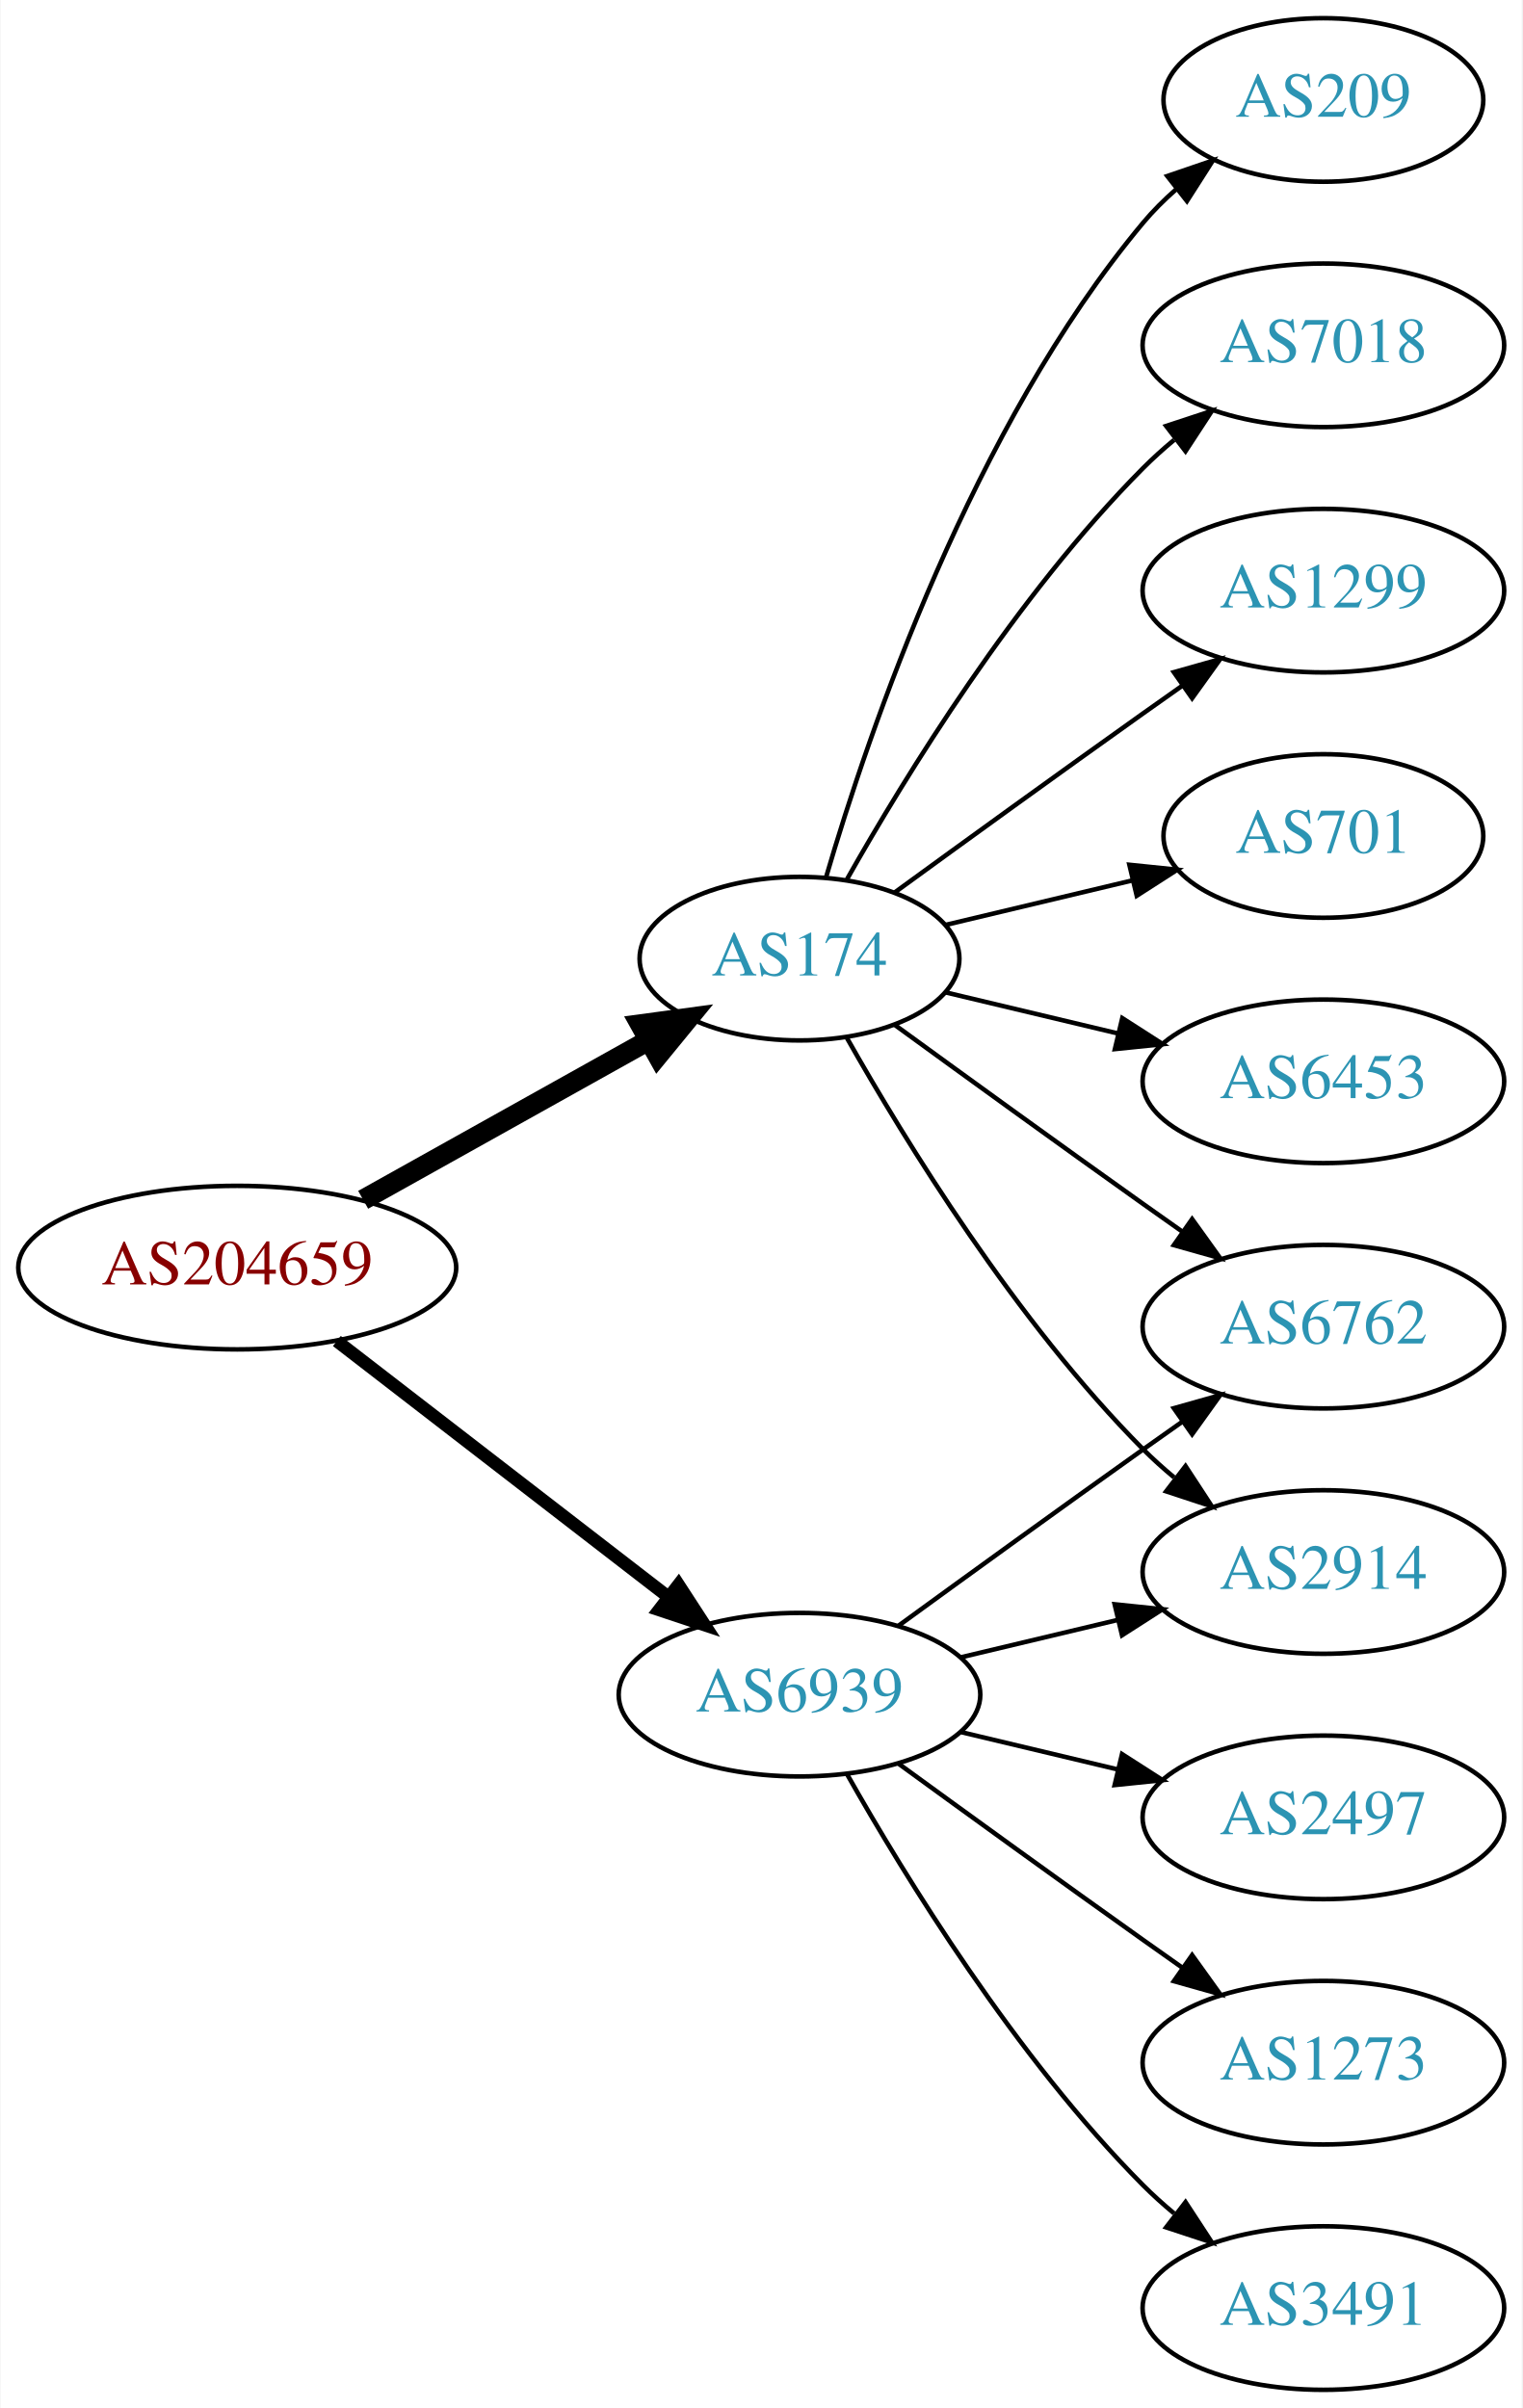
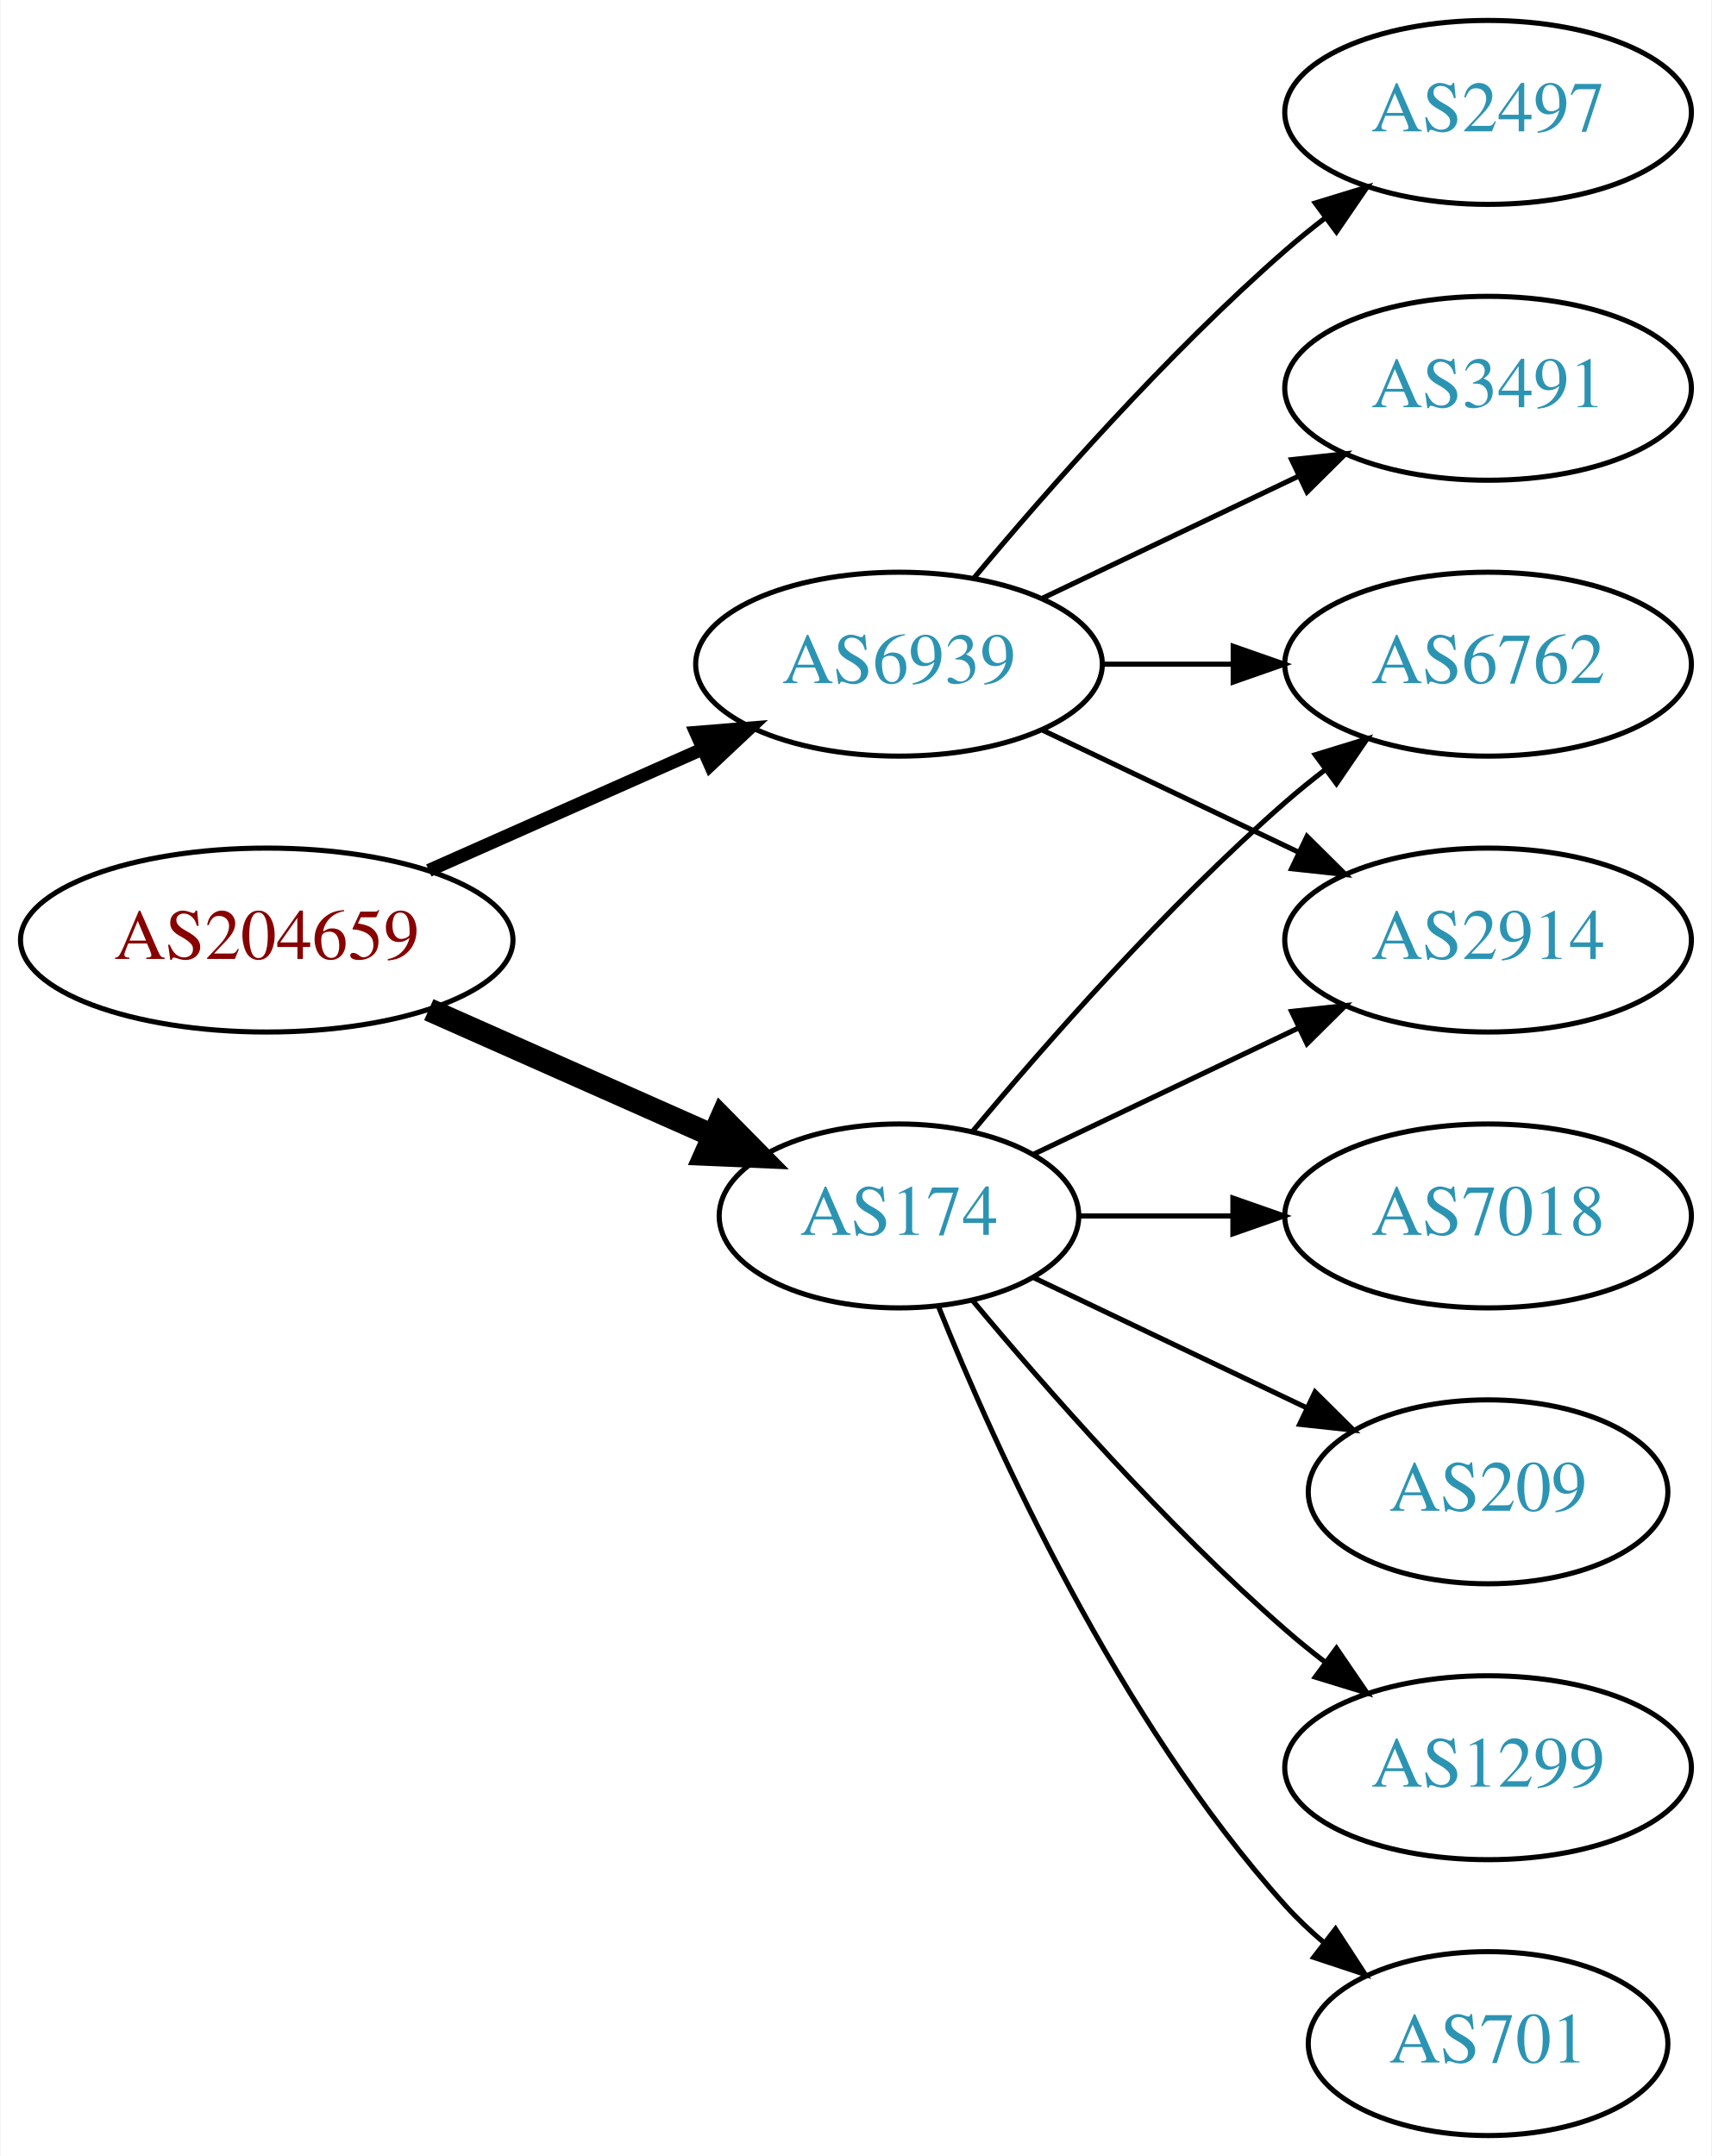
- <svg xmlns="http://www.w3.org/2000/svg" xmlns:xlink="http://www.w3.org/1999/xlink" width="335pt" height="530pt" viewBox="0.00 0.00 334.78 530.00">
-   <g id="graph0" class="graph" transform="scale(1 1) rotate(0) translate(4 526)">
-     <polygon fill="white" stroke="none" points="-4,4 -4,-526 330.777,-526 330.777,4 -4,4" />
+ <svg xmlns="http://www.w3.org/2000/svg" xmlns:xlink="http://www.w3.org/1999/xlink" width="335pt" height="422pt" viewBox="0.00 0.00 334.78 422.00">
+   <g id="graph0" class="graph" transform="scale(1 1) rotate(0) translate(4 418)">
+     <polygon fill="white" stroke="none" points="-4,4 -4,-418 330.777,-418 330.777,4 -4,4" />
    <g id="node1" class="node">
      <g id="a_node1">
        <a xlink:href="/asn/204659" xlink:title="AS204659 ~ ANLX-AS [AT]">
-           <ellipse fill="#ffffff" stroke="black" cx="48.096" cy="-247" rx="48.192" ry="18" />
-           <text text-anchor="middle" x="48.096" y="-243.3" font-family="Times,serif" font-size="14.00" fill="#880000">AS204659</text>
+           <ellipse fill="#ffffff" stroke="black" cx="48.096" cy="-234" rx="48.192" ry="18" />
+           <text text-anchor="middle" x="48.096" y="-230.3" font-family="Times,serif" font-size="14.00" fill="#880000">AS204659</text>
        </a>
      </g>
    </g>
    <g id="node2" class="node">
      <g id="a_node2">
        <a xlink:href="/asn/174" xlink:title="AS174 ~ Cogent Communications [US]">
-           <ellipse fill="#ffffff" stroke="black" cx="171.838" cy="-315" rx="35.194" ry="18" />
-           <text text-anchor="middle" x="171.838" y="-311.3" font-family="Times,serif" font-size="14.00" fill="#2c94b3">AS174</text>
+           <ellipse fill="#ffffff" stroke="black" cx="171.838" cy="-180" rx="35.194" ry="18" />
+           <text text-anchor="middle" x="171.838" y="-176.3" font-family="Times,serif" font-size="14.00" fill="#2c94b3">AS174</text>
        </a>
      </g>
    </g>
    <g id="edge1" class="edge">
-       <path fill="none" stroke="black" stroke-width="4.5" d="M75.813,-261.923C94.302,-272.251 119.008,-286.05 138.594,-296.99" />
-       <polygon fill="black" stroke="black" stroke-width="4.5" points="136.819,-300.509 147.47,-301.947 140.659,-293.633 136.819,-300.509" />
+       <path fill="none" stroke="black" stroke-width="4.5" d="M79.816,-220.374C96.695,-212.887 117.713,-203.564 135.297,-195.764" />
+       <polygon fill="black" stroke="black" stroke-width="4.5" points="137.121,-199.263 144.665,-191.609 133.927,-192.065 137.121,-199.263" />
    </g>
    <g id="node3" class="node">
      <g id="a_node3">
        <a xlink:href="/asn/6939" xlink:title="AS6939 ~ Hurricane Electric LLC [US]">
-           <ellipse fill="#ffffff" stroke="black" cx="171.838" cy="-153" rx="39.794" ry="18" />
-           <text text-anchor="middle" x="171.838" y="-149.3" font-family="Times,serif" font-size="14.00" fill="#2c94b3">AS6939</text>
+           <ellipse fill="#ffffff" stroke="black" cx="171.838" cy="-288" rx="39.794" ry="18" />
+           <text text-anchor="middle" x="171.838" y="-284.3" font-family="Times,serif" font-size="14.00" fill="#2c94b3">AS6939</text>
        </a>
      </g>
    </g>
    <g id="edge2" class="edge">
-       <path fill="none" stroke="black" stroke-width="2.812" d="M70.024,-230.841C90.158,-215.295 120.732,-191.688 142.93,-174.548" />
-       <polygon fill="black" stroke="black" stroke-width="2.812" points="145.213,-177.208 150.989,-168.326 140.935,-171.667 145.213,-177.208" />
+       <path fill="none" stroke="black" stroke-width="2.571" d="M79.816,-247.626C96.101,-254.85 116.238,-263.781 133.427,-271.406" />
+       <polygon fill="black" stroke="black" stroke-width="2.571" points="132.07,-274.633 142.631,-275.488 134.909,-268.234 132.07,-274.633" />
    </g>
    <g id="node4" class="node">
      <g id="a_node4">
-         <a xlink:href="/asn/209" xlink:title="AS209 ~ CenturyLink Communications, LLC [US]">
-           <ellipse fill="#ffffff" stroke="black" cx="287.131" cy="-504" rx="35.194" ry="18" />
-           <text text-anchor="middle" x="287.131" y="-500.3" font-family="Times,serif" font-size="14.00" fill="#2c94b3">AS209</text>
+         <a xlink:href="/asn/6762" xlink:title="AS6762 ~ TELECOM ITALIA SPARKLE S.p.A. [IT]">
+           <ellipse fill="#ffffff" stroke="black" cx="287.131" cy="-288" rx="39.794" ry="18" />
+           <text text-anchor="middle" x="287.131" y="-284.3" font-family="Times,serif" font-size="14.00" fill="#2c94b3">AS6762</text>
        </a>
      </g>
    </g>
    <g id="edge3" class="edge">
-       <path fill="none" stroke="black" d="M177.712,-333.002C187.026,-364.844 209.843,-431.981 247.484,-477 249.637,-479.574 252.091,-482.017 254.696,-484.303" />
-       <polygon fill="black" stroke="black" points="252.779,-487.249 262.806,-490.672 257.103,-481.743 252.779,-487.249" />
+       <path fill="none" stroke="black" d="M186.203,-196.499C200.458,-213.596 224.153,-240.619 247.484,-261 249.95,-263.154 252.589,-265.294 255.286,-267.372" />
+       <polygon fill="black" stroke="black" points="253.311,-270.264 263.44,-273.37 257.459,-264.625 253.311,-270.264" />
    </g>
    <g id="node5" class="node">
      <g id="a_node5">
        <a xlink:href="/asn/7018" xlink:title="AS7018 ~ AT&amp;T Services, Inc. [US]">
-           <ellipse fill="#ffffff" stroke="black" cx="287.131" cy="-450" rx="39.794" ry="18" />
-           <text text-anchor="middle" x="287.131" y="-446.3" font-family="Times,serif" font-size="14.00" fill="#2c94b3">AS7018</text>
+           <ellipse fill="#ffffff" stroke="black" cx="287.131" cy="-180" rx="39.794" ry="18" />
+           <text text-anchor="middle" x="287.131" y="-176.3" font-family="Times,serif" font-size="14.00" fill="#2c94b3">AS7018</text>
        </a>
      </g>
    </g>
    <g id="edge4" class="edge">
-       <path fill="none" stroke="black" d="M182.298,-332.49C195.08,-355.096 219.512,-394.886 247.484,-423 249.595,-425.121 251.891,-427.188 254.277,-429.171" />
-       <polygon fill="black" stroke="black" points="252.529,-432.242 262.592,-435.556 256.792,-426.69 252.529,-432.242" />
+       <path fill="none" stroke="black" d="M207.137,-180C216.514,-180 226.865,-180 236.899,-180" />
+       <polygon fill="black" stroke="black" points="237.188,-183.5 247.188,-180 237.188,-176.5 237.188,-183.5" />
    </g>
    <g id="node6" class="node">
      <g id="a_node6">
-         <a xlink:href="/asn/6762" xlink:title="AS6762 ~ TELECOM ITALIA SPARKLE S.p.A. [IT]">
+         <a xlink:href="/asn/2914" xlink:title="AS2914 ~ NTT America, Inc. [US]">
          <ellipse fill="#ffffff" stroke="black" cx="287.131" cy="-234" rx="39.794" ry="18" />
-           <text text-anchor="middle" x="287.131" y="-230.3" font-family="Times,serif" font-size="14.00" fill="#2c94b3">AS6762</text>
+           <text text-anchor="middle" x="287.131" y="-230.3" font-family="Times,serif" font-size="14.00" fill="#2c94b3">AS2914</text>
        </a>
      </g>
    </g>
    <g id="edge5" class="edge">
-       <path fill="none" stroke="black" d="M192.734,-300.471C207.736,-289.55 228.843,-274.253 247.484,-261 250.305,-258.995 253.248,-256.915 256.196,-254.841" />
-       <polygon fill="black" stroke="black" points="258.242,-257.681 264.421,-249.074 254.223,-251.95 258.242,-257.681" />
+       <path fill="none" stroke="black" d="M198.263,-192.119C213.566,-199.413 233.289,-208.814 250.171,-216.86" />
+       <polygon fill="black" stroke="black" points="248.678,-220.026 259.211,-221.169 251.69,-213.707 248.678,-220.026" />
    </g>
    <g id="node7" class="node">
      <g id="a_node7">
-         <a xlink:href="/asn/1299" xlink:title="AS1299 ~ Telia Carrier [EU]">
-           <ellipse fill="#ffffff" stroke="black" cx="287.131" cy="-396" rx="39.794" ry="18" />
-           <text text-anchor="middle" x="287.131" y="-392.3" font-family="Times,serif" font-size="14.00" fill="#2c94b3">AS1299</text>
+         <a xlink:href="/asn/209" xlink:title="AS209 ~ CenturyLink Communications, LLC [US]">
+           <ellipse fill="#ffffff" stroke="black" cx="287.131" cy="-126" rx="35.194" ry="18" />
+           <text text-anchor="middle" x="287.131" y="-122.3" font-family="Times,serif" font-size="14.00" fill="#2c94b3">AS209</text>
        </a>
      </g>
    </g>
    <g id="edge6" class="edge">
-       <path fill="none" stroke="black" d="M192.734,-329.529C207.736,-340.45 228.843,-355.747 247.484,-369 250.305,-371.005 253.248,-373.085 256.196,-375.159" />
-       <polygon fill="black" stroke="black" points="254.223,-378.05 264.421,-380.926 258.242,-372.319 254.223,-378.05" />
+       <path fill="none" stroke="black" d="M198.263,-167.881C214.006,-160.378 234.428,-150.644 251.621,-142.449" />
+       <polygon fill="black" stroke="black" points="253.27,-145.54 260.791,-138.078 250.258,-139.221 253.27,-145.54" />
    </g>
    <g id="node8" class="node">
      <g id="a_node8">
-         <a xlink:href="/asn/701" xlink:title="AS701 ~ UUNET [US]">
-           <ellipse fill="#ffffff" stroke="black" cx="287.131" cy="-342" rx="35.194" ry="18" />
-           <text text-anchor="middle" x="287.131" y="-338.3" font-family="Times,serif" font-size="14.00" fill="#2c94b3">AS701</text>
+         <a xlink:href="/asn/1299" xlink:title="AS1299 ~ Telia Carrier [EU]">
+           <ellipse fill="#ffffff" stroke="black" cx="287.131" cy="-72" rx="39.794" ry="18" />
+           <text text-anchor="middle" x="287.131" y="-68.3" font-family="Times,serif" font-size="14.00" fill="#2c94b3">AS1299</text>
        </a>
      </g>
    </g>
    <g id="edge7" class="edge">
-       <path fill="none" stroke="black" d="M204.096,-322.449C216.726,-325.459 231.48,-328.976 244.966,-332.19" />
-       <polygon fill="black" stroke="black" points="244.436,-335.661 254.975,-334.575 246.059,-328.852 244.436,-335.661" />
+       <path fill="none" stroke="black" d="M186.203,-163.501C200.458,-146.404 224.153,-119.381 247.484,-99 249.95,-96.846 252.589,-94.706 255.286,-92.628" />
+       <polygon fill="black" stroke="black" points="257.459,-95.375 263.44,-86.63 253.311,-89.736 257.459,-95.375" />
    </g>
    <g id="node9" class="node">
      <g id="a_node9">
-         <a xlink:href="/asn/6453" xlink:title="AS6453 ~ TATA COMMUNICATIONS (AMERICA) INC [US]">
-           <ellipse fill="#ffffff" stroke="black" cx="287.131" cy="-288" rx="39.794" ry="18" />
-           <text text-anchor="middle" x="287.131" y="-284.3" font-family="Times,serif" font-size="14.00" fill="#2c94b3">AS6453</text>
+         <a xlink:href="/asn/701" xlink:title="AS701 ~ UUNET [US]">
+           <ellipse fill="#ffffff" stroke="black" cx="287.131" cy="-18" rx="35.194" ry="18" />
+           <text text-anchor="middle" x="287.131" y="-14.3" font-family="Times,serif" font-size="14.00" fill="#2c94b3">AS701</text>
        </a>
      </g>
    </g>
    <g id="edge8" class="edge">
-       <path fill="none" stroke="black" d="M204.096,-307.551C215.775,-304.767 229.271,-301.551 241.9,-298.541" />
-       <polygon fill="black" stroke="black" points="242.876,-301.907 251.792,-296.184 241.253,-295.097 242.876,-301.907" />
+       <path fill="none" stroke="black" d="M179.586,-162.213C190.637,-134.757 214.69,-81.422 247.484,-45 249.8,-42.428 252.405,-39.969 255.14,-37.657" />
+       <polygon fill="black" stroke="black" points="257.279,-40.428 263.064,-31.552 253.006,-34.883 257.279,-40.428" />
+     </g>
+     <g id="edge11" class="edge">
+       <path fill="none" stroke="black" d="M211.51,-288C219.713,-288 228.477,-288 237.009,-288" />
+       <polygon fill="black" stroke="black" points="237.248,-291.5 247.248,-288 237.248,-284.5 237.248,-291.5" />
+     </g>
+     <g id="edge12" class="edge">
+       <path fill="none" stroke="black" d="M199.974,-275.066C214.968,-267.919 233.789,-258.948 250.013,-251.215" />
+       <polygon fill="black" stroke="black" points="251.695,-254.291 259.216,-246.829 248.683,-247.972 251.695,-254.291" />
    </g>
    <g id="node10" class="node">
      <g id="a_node10">
-         <a xlink:href="/asn/2914" xlink:title="AS2914 ~ NTT America, Inc. [US]">
-           <ellipse fill="#ffffff" stroke="black" cx="287.131" cy="-180" rx="39.794" ry="18" />
-           <text text-anchor="middle" x="287.131" y="-176.3" font-family="Times,serif" font-size="14.00" fill="#2c94b3">AS2914</text>
+         <a xlink:href="/asn/2497" xlink:title="AS2497 ~ Internet Initiative Japan Inc. [JP]">
+           <ellipse fill="#ffffff" stroke="black" cx="287.131" cy="-396" rx="39.794" ry="18" />
+           <text text-anchor="middle" x="287.131" y="-392.3" font-family="Times,serif" font-size="14.00" fill="#2c94b3">AS2497</text>
        </a>
      </g>
    </g>
    <g id="edge9" class="edge">
-       <path fill="none" stroke="black" d="M182.298,-297.51C195.08,-274.904 219.512,-235.114 247.484,-207 249.595,-204.879 251.891,-202.812 254.277,-200.829" />
-       <polygon fill="black" stroke="black" points="256.792,-203.31 262.592,-194.444 252.529,-197.758 256.792,-203.31" />
-     </g>
-     <g id="edge14" class="edge">
-       <path fill="none" stroke="black" d="M193.686,-168.222C208.62,-179.091 229.234,-194.025 247.484,-207 250.305,-209.005 253.248,-211.085 256.196,-213.159" />
-       <polygon fill="black" stroke="black" points="254.223,-216.05 264.421,-218.926 258.242,-210.319 254.223,-216.05" />
-     </g>
-     <g id="edge11" class="edge">
-       <path fill="none" stroke="black" d="M207.445,-161.248C218.316,-163.838 230.471,-166.735 241.913,-169.462" />
-       <polygon fill="black" stroke="black" points="241.197,-172.889 251.736,-171.803 242.819,-166.08 241.197,-172.889" />
+       <path fill="none" stroke="black" d="M186.468,-304.817C200.751,-321.929 224.297,-348.745 247.484,-369 249.95,-371.154 252.589,-373.294 255.286,-375.372" />
+       <polygon fill="black" stroke="black" points="253.311,-378.264 263.44,-381.37 257.459,-372.625 253.311,-378.264" />
    </g>
    <g id="node11" class="node">
      <g id="a_node11">
-         <a xlink:href="/asn/2497" xlink:title="AS2497 ~ Internet Initiative Japan Inc. [JP]">
-           <ellipse fill="#ffffff" stroke="black" cx="287.131" cy="-126" rx="39.794" ry="18" />
-           <text text-anchor="middle" x="287.131" y="-122.3" font-family="Times,serif" font-size="14.00" fill="#2c94b3">AS2497</text>
+         <a xlink:href="/asn/3491" xlink:title="AS3491 ~ PCCW Global, Inc. [US]">
+           <ellipse fill="#ffffff" stroke="black" cx="287.131" cy="-342" rx="39.794" ry="18" />
+           <text text-anchor="middle" x="287.131" y="-338.3" font-family="Times,serif" font-size="14.00" fill="#2c94b3">AS3491</text>
        </a>
      </g>
    </g>
    <g id="edge10" class="edge">
-       <path fill="none" stroke="black" d="M207.445,-144.752C218.316,-142.162 230.471,-139.265 241.913,-136.538" />
-       <polygon fill="black" stroke="black" points="242.819,-139.92 251.736,-134.197 241.197,-133.111 242.819,-139.92" />
-     </g>
-     <g id="node12" class="node">
-       <g id="a_node12">
-         <a xlink:href="/asn/1273" xlink:title="AS1273 ~ Vodafone Group PLC [EU]">
-           <ellipse fill="#ffffff" stroke="black" cx="287.131" cy="-72" rx="39.794" ry="18" />
-           <text text-anchor="middle" x="287.131" y="-68.3" font-family="Times,serif" font-size="14.00" fill="#2c94b3">AS1273</text>
-         </a>
-       </g>
-     </g>
-     <g id="edge12" class="edge">
-       <path fill="none" stroke="black" d="M193.686,-137.778C208.62,-126.909 229.234,-111.975 247.484,-99 250.305,-96.995 253.248,-94.915 256.196,-92.841" />
-       <polygon fill="black" stroke="black" points="258.242,-95.681 264.421,-87.074 254.223,-89.95 258.242,-95.681" />
-     </g>
-     <g id="node13" class="node">
-       <g id="a_node13">
-         <a xlink:href="/asn/3491" xlink:title="AS3491 ~ PCCW Global, Inc. [US]">
-           <ellipse fill="#ffffff" stroke="black" cx="287.131" cy="-18" rx="39.794" ry="18" />
-           <text text-anchor="middle" x="287.131" y="-14.3" font-family="Times,serif" font-size="14.00" fill="#2c94b3">AS3491</text>
-         </a>
-       </g>
-     </g>
-     <g id="edge13" class="edge">
-       <path fill="none" stroke="black" d="M182.298,-135.51C195.08,-112.904 219.512,-73.114 247.484,-45 249.595,-42.879 251.891,-40.812 254.277,-38.829" />
-       <polygon fill="black" stroke="black" points="256.792,-41.31 262.592,-32.444 252.529,-35.758 256.792,-41.31" />
+       <path fill="none" stroke="black" d="M199.974,-300.934C214.968,-308.081 233.789,-317.052 250.013,-324.785" />
+       <polygon fill="black" stroke="black" points="248.683,-328.028 259.216,-329.171 251.695,-321.709 248.683,-328.028" />
    </g>
  </g>
</svg>
